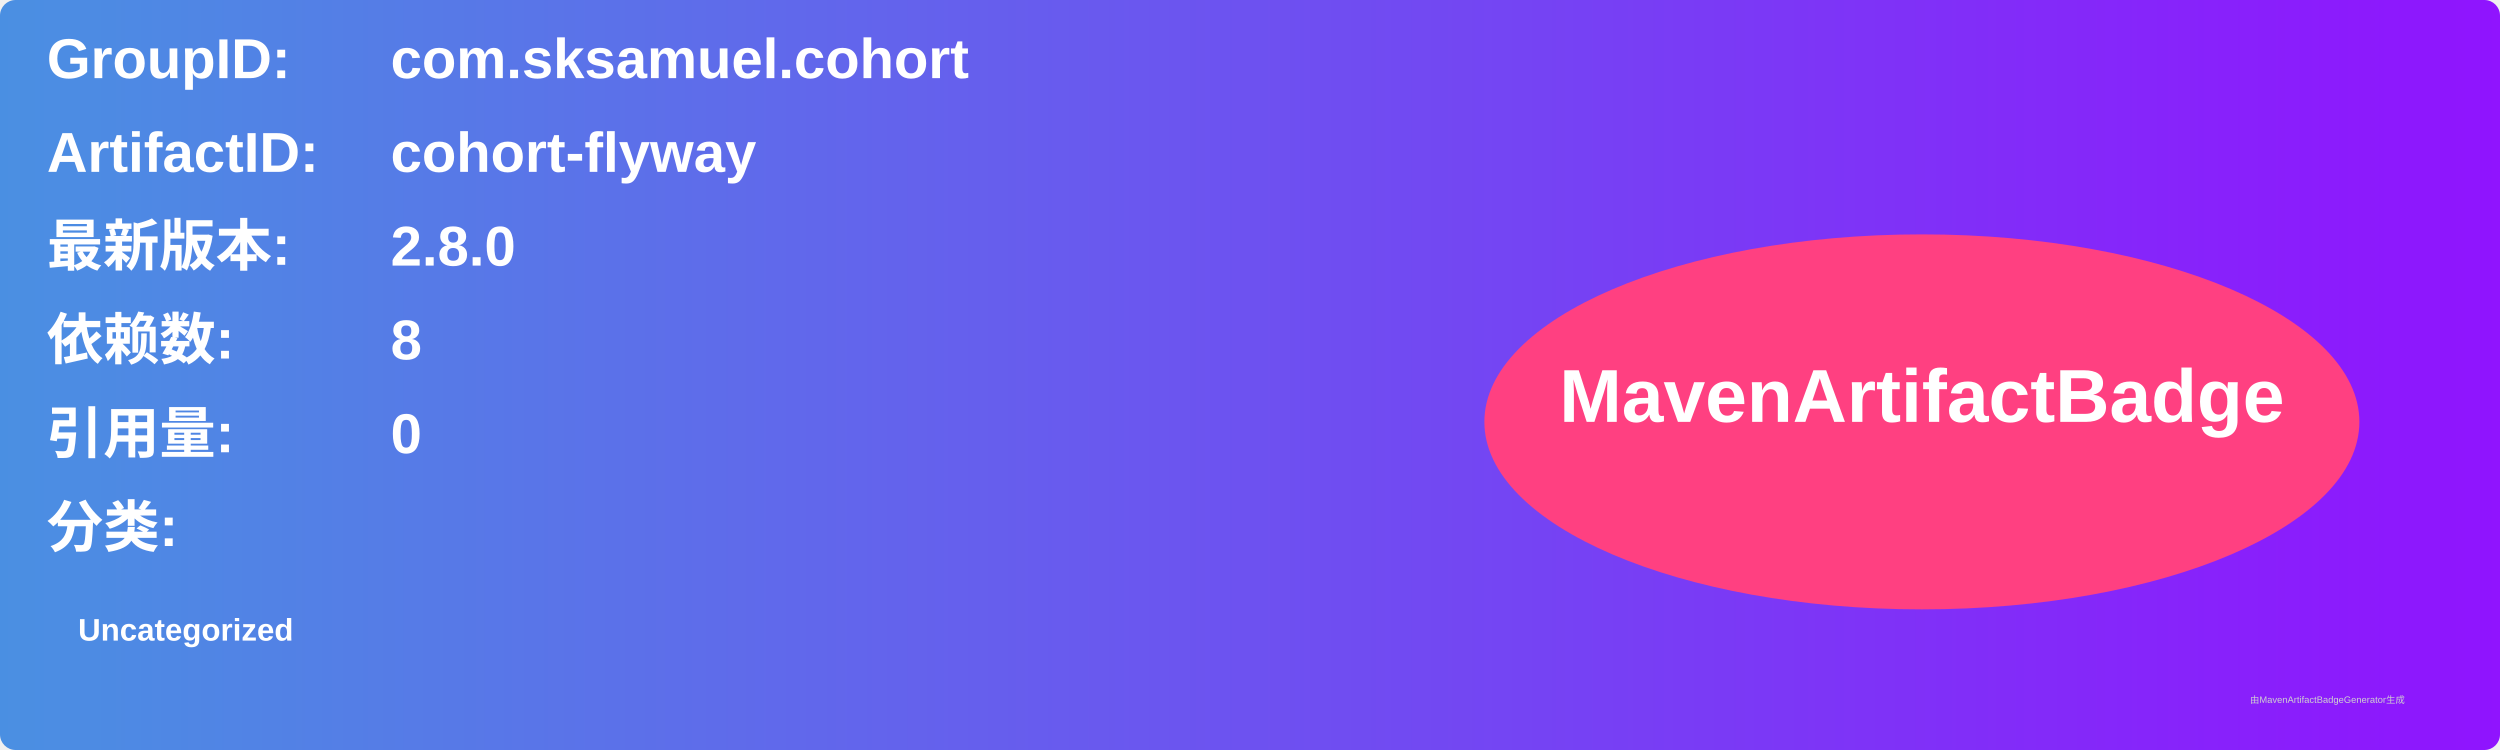
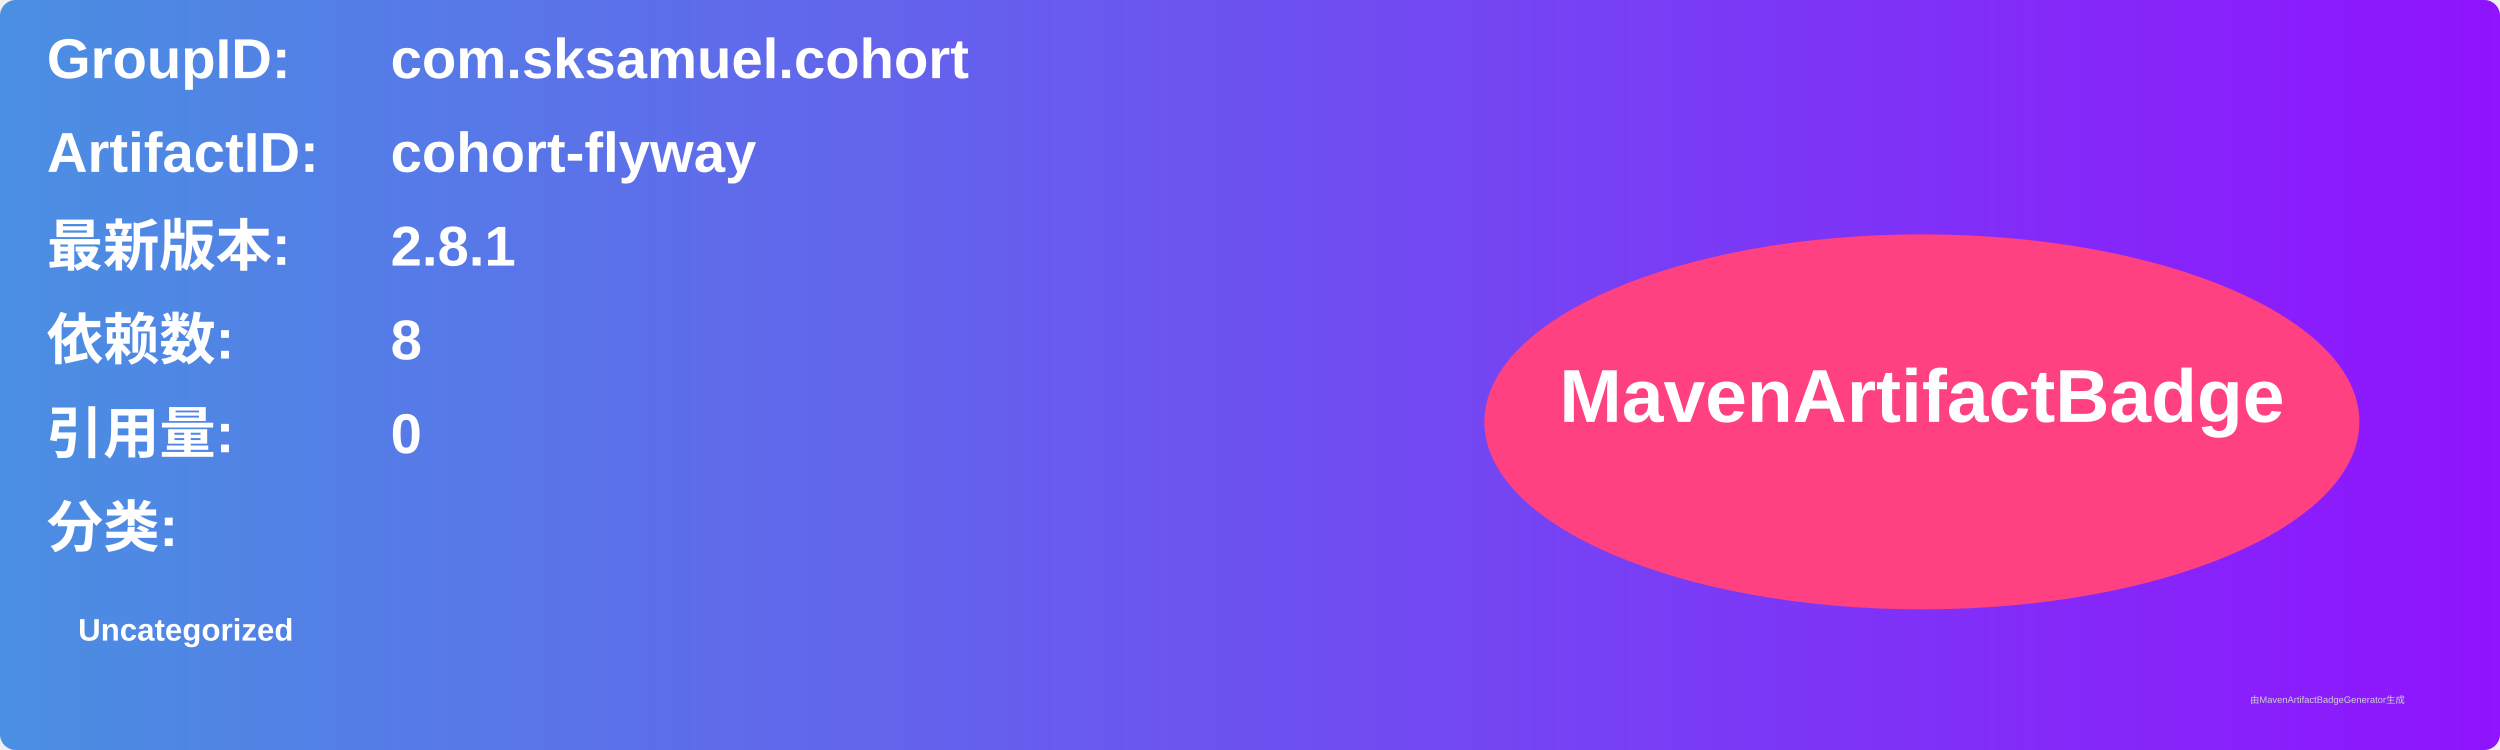
<svg xmlns="http://www.w3.org/2000/svg" width="800" height="240" viewBox="0 0 800 240">
  <linearGradient id="grad" x1="0%" y1="0%" x2="100%" y2="0%">
    <stop offset="0%" stop-color="#4a90e2" />
    <stop offset="100%" stop-color="#9013fe" />
  </linearGradient>
  <rect width="100%" height="100%" rx="5" ry="5" fill="url(#grad)" />
  <g transform="translate(15, 15)">
    <text x="0" y="10" font-family="Arial" font-size="18" fill="white" font-weight="bold" width="260">GroupID:</text>
    <text x="110" y="10" font-family="Arial" font-size="18" fill="white" font-weight="bold" width="460">com.sksamuel.cohort</text>
    <text x="0" y="40" font-family="Arial" font-size="18" fill="white" font-weight="bold" width="260">ArtifactID:</text>
    <text x="110" y="40" font-family="Arial" font-size="18" fill="white" font-weight="bold" width="460">cohort-flyway</text>
    <text x="0" y="70" font-family="Arial" font-size="18" fill="white" font-weight="bold">最新版本:</text>
    <text x="110" y="70" font-family="Arial" font-size="18" fill="white" font-weight="bold">
-       <tspan font-weight="bold">2.8.0</tspan>
+       <tspan font-weight="bold">2.8.1</tspan>
    </text>
    <text x="0" y="100" font-family="Arial" font-size="18" fill="white" font-weight="bold">依赖数: </text>
    <text x="110" y="100" font-family="Arial" font-size="18" fill="white">
      <tspan font-weight="bold">8</tspan>
    </text>
    <text x="0" y="130" font-family="Arial" font-size="18" fill="white" font-weight="bold">引用量: </text>
    <text x="110" y="130" font-family="Arial" font-size="18" fill="white">
      <tspan font-weight="bold">0</tspan>
    </text>
    <text x="0" y="160" font-family="Arial" font-size="18" fill="white" font-weight="bold">分类:</text>
    <text x="10" y="190" font-family="Arial" font-size="10" fill="white">
      <tspan font-weight="bold">Uncategorized</tspan>
    </text>
    <ellipse cx="600" cy="120" rx="140" ry="60" fill="#ff4081" />
    <text x="600" y="120" text-anchor="middle" font-family="Arial" font-size="24" fill="white" font-weight="bold">MavenArtifactBadge</text>
  </g>
  <text x="720" y="225" font-family="Arial" font-size="3" fill="#d0d0d0">由MavenArtifactBadgeGenerator生成</text>
</svg>
